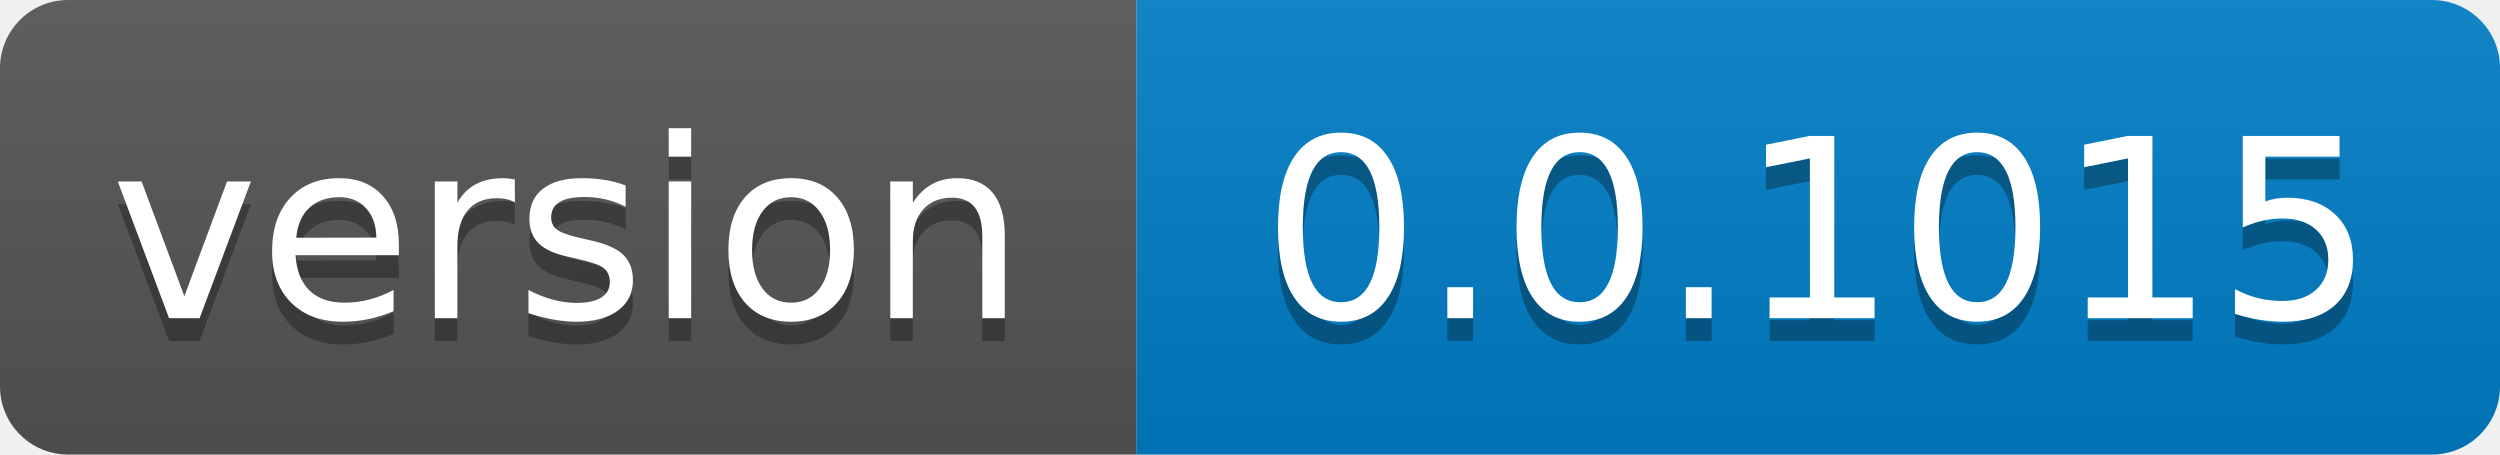
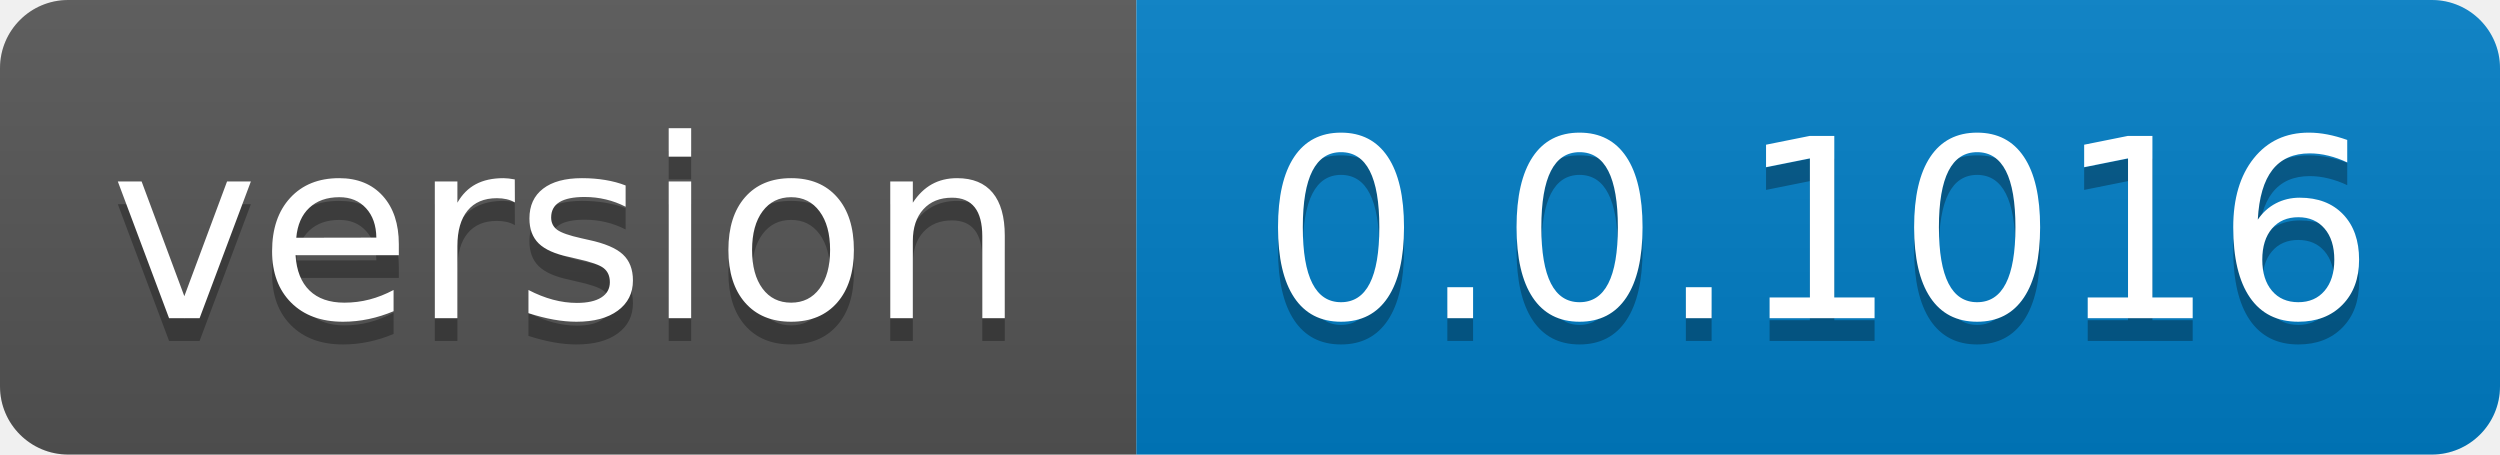
- <svg xmlns="http://www.w3.org/2000/svg" width="110" height="20" role="img" aria-label="version: 0.0.1015">
+ <svg xmlns="http://www.w3.org/2000/svg" width="110" height="20" role="img" aria-label="version: 0.0.1016">
  <linearGradient id="s" x2="0" y2="100%">
    <stop offset="0" stop-color="#bbb" stop-opacity=".1" />
    <stop offset="1" stop-opacity=".1" />
  </linearGradient>
  <clipPath id="r">
    <rect width="110" height="20" rx="3" fill="#fff" />
  </clipPath>
  <g clip-path="url(#r)">
    <rect width="50" height="20" fill="#555" />
    <rect x="50" width="60" height="20" fill="#007ec6" />
    <rect width="110" height="20" fill="url(#s)" />
  </g>
  <g fill="#fff" text-anchor="middle" font-family="Verdana,Geneva,DejaVu Sans,sans-serif" text-rendering="geometricPrecision" font-size="110">
    <text aria-hidden="true" x="250.0" transform="scale(.1)" textLength="400" y="150" fill="#010101" fill-opacity=".3">version</text>
    <text x="250.0" transform="scale(.1)" textLength="400" y="140" fill="#fff">version</text>
-     <text aria-hidden="true" x="800.0" transform="scale(.1)" textLength="500" y="150" fill="#010101" fill-opacity=".3">0.0.1015</text>
-     <text x="800.0" transform="scale(.1)" textLength="500" y="140" fill="#fff">0.0.1015</text>
+     <text aria-hidden="true" x="800.0" transform="scale(.1)" textLength="500" y="150" fill="#010101" fill-opacity=".3">0.0.1016</text>
+     <text x="800.0" transform="scale(.1)" textLength="500" y="140" fill="#fff">0.0.1016</text>
  </g>
</svg>
